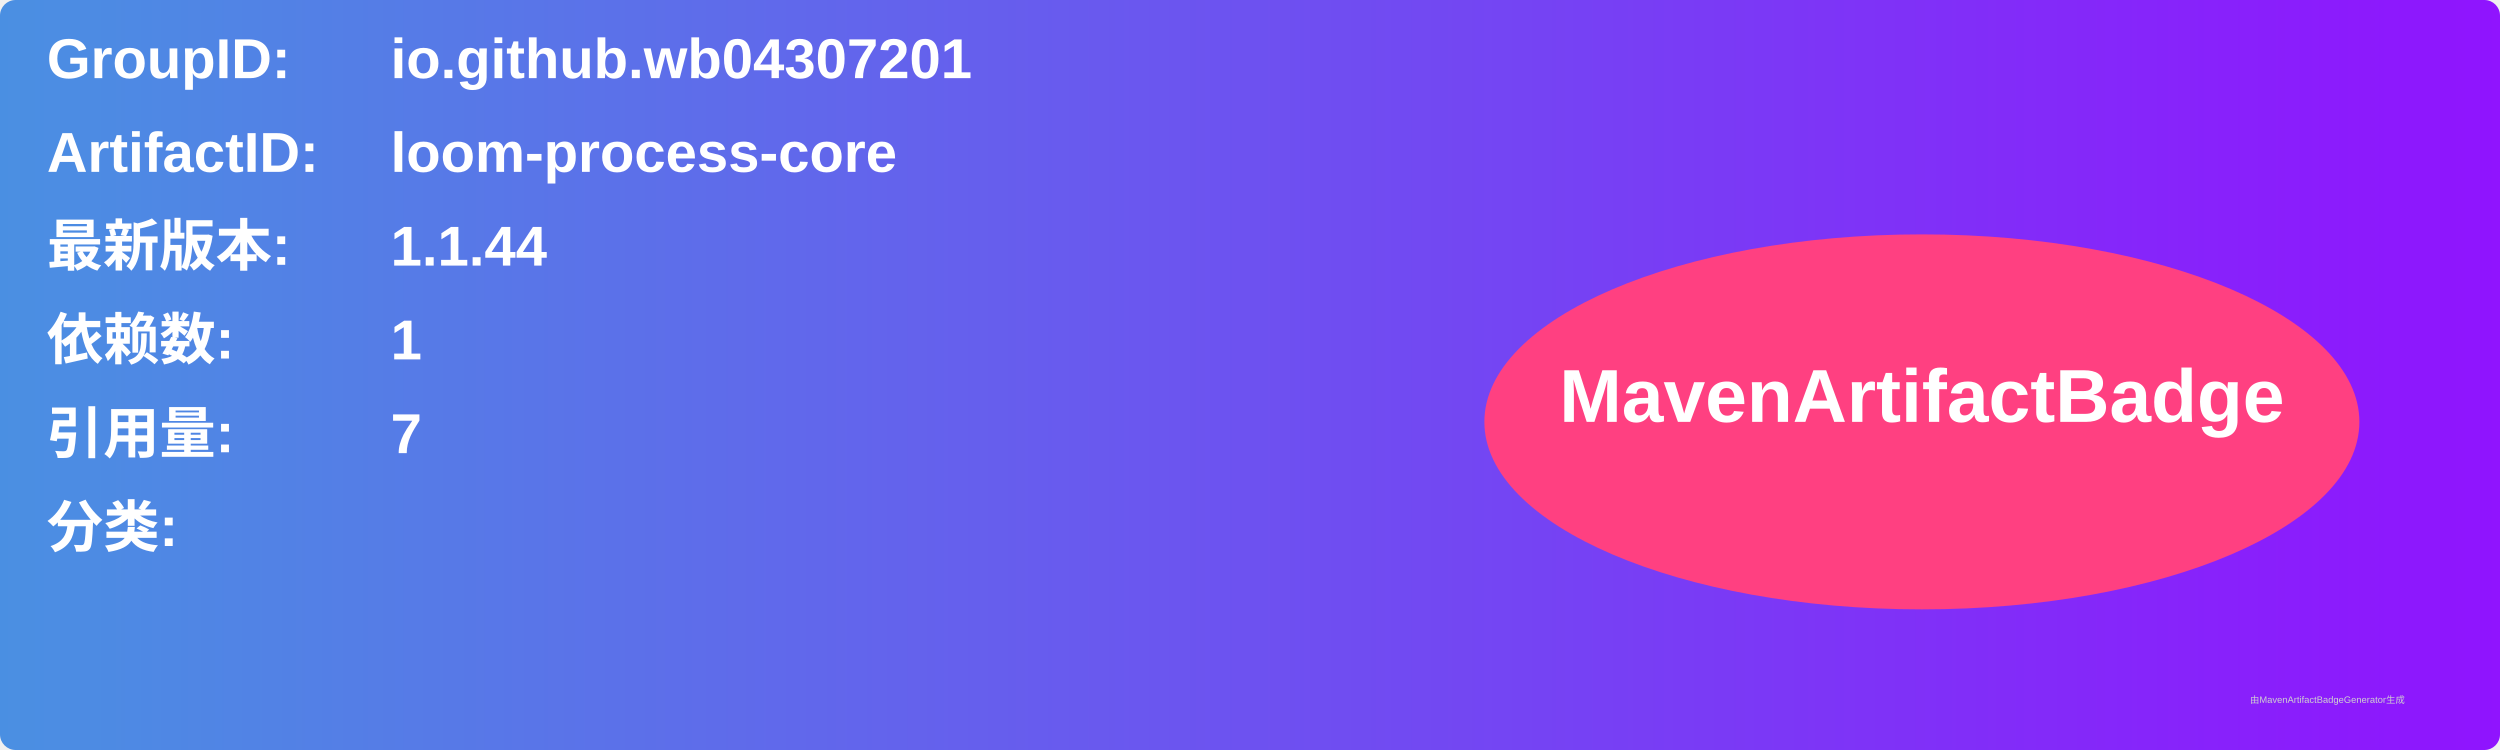
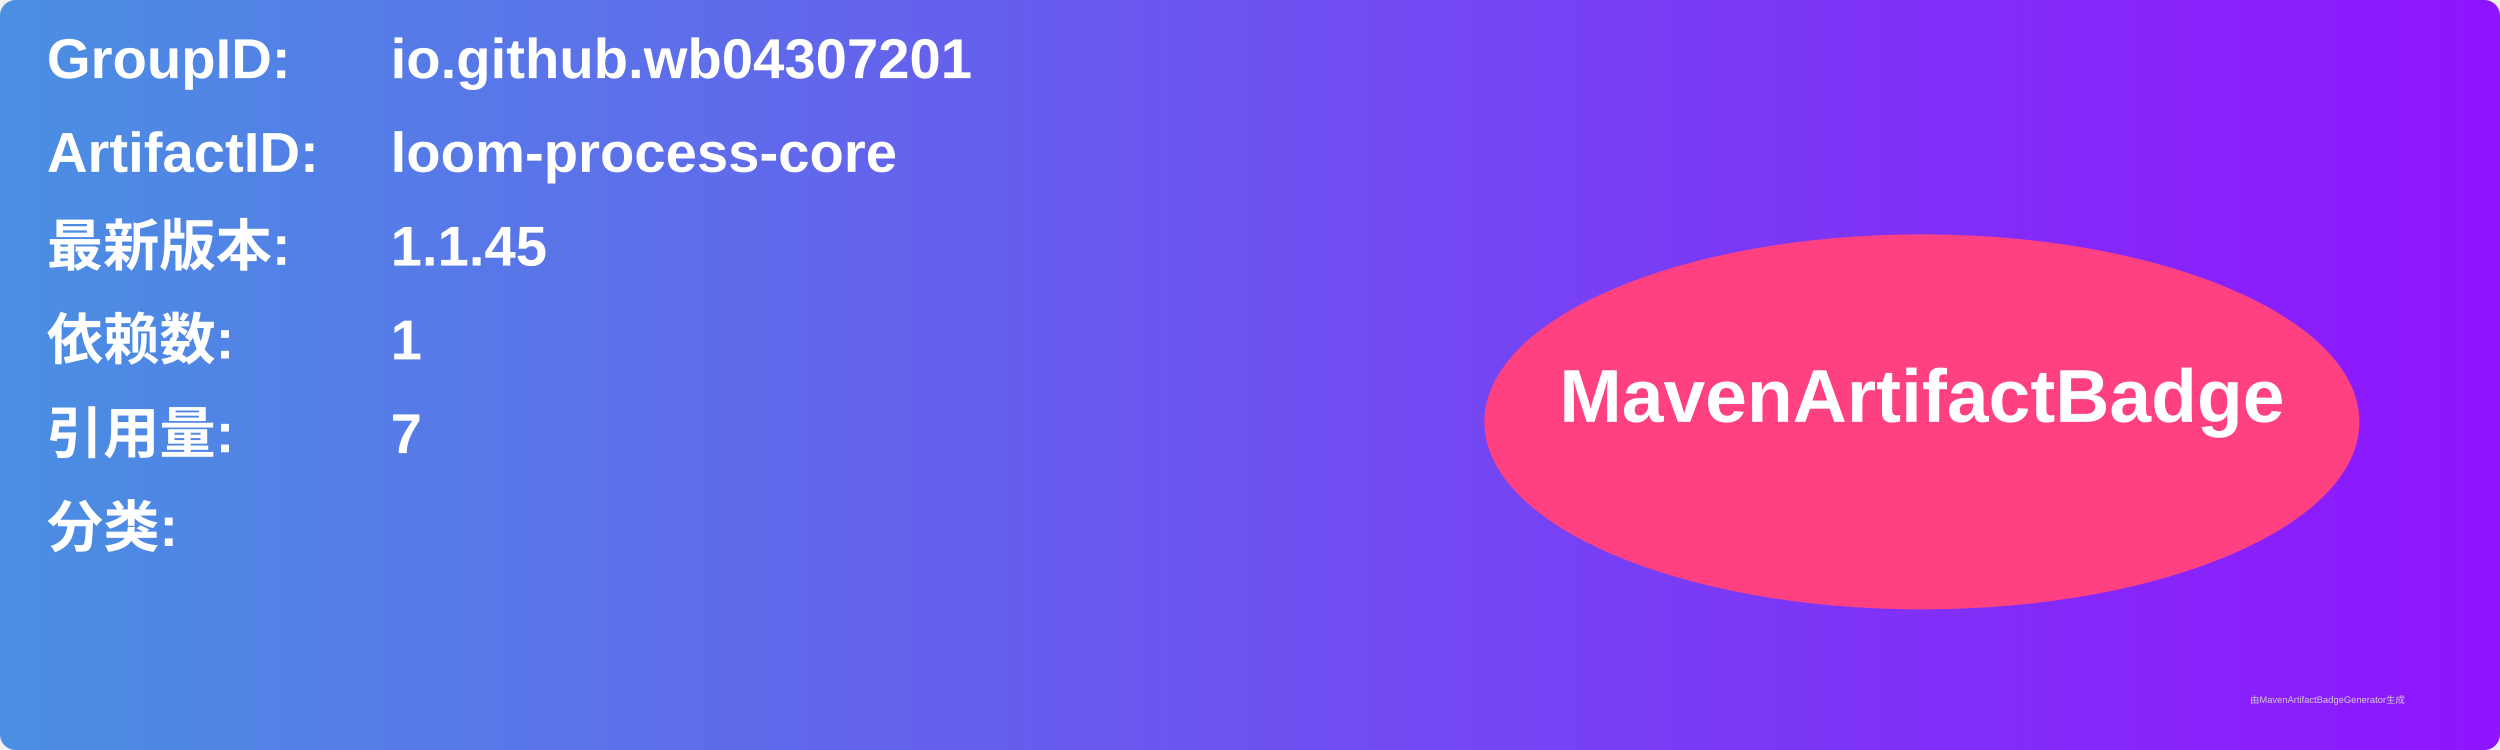
<svg xmlns="http://www.w3.org/2000/svg" width="800" height="240" viewBox="0 0 800 240">
  <linearGradient id="grad" x1="0%" y1="0%" x2="100%" y2="0%">
    <stop offset="0%" stop-color="#4a90e2" />
    <stop offset="100%" stop-color="#9013fe" />
  </linearGradient>
  <rect width="100%" height="100%" rx="5" ry="5" fill="url(#grad)" />
  <g transform="translate(15, 15)">
    <text x="0" y="10" font-family="Arial" font-size="18" fill="white" font-weight="bold" width="260">GroupID:</text>
    <text x="110" y="10" font-family="Arial" font-size="18" fill="white" font-weight="bold" width="460">io.github.wb04307201</text>
    <text x="0" y="40" font-family="Arial" font-size="18" fill="white" font-weight="bold" width="260">ArtifactID:</text>
    <text x="110" y="40" font-family="Arial" font-size="18" fill="white" font-weight="bold" width="460">loom-process-core</text>
    <text x="0" y="70" font-family="Arial" font-size="18" fill="white" font-weight="bold">最新版本:</text>
    <text x="110" y="70" font-family="Arial" font-size="18" fill="white" font-weight="bold">
-       <tspan font-weight="bold">1.1.44</tspan>
+       <tspan font-weight="bold">1.1.45</tspan>
    </text>
    <text x="0" y="100" font-family="Arial" font-size="18" fill="white" font-weight="bold">依赖数: </text>
    <text x="110" y="100" font-family="Arial" font-size="18" fill="white">
      <tspan font-weight="bold">1</tspan>
    </text>
    <text x="0" y="130" font-family="Arial" font-size="18" fill="white" font-weight="bold">引用量: </text>
    <text x="110" y="130" font-family="Arial" font-size="18" fill="white">
      <tspan font-weight="bold">7</tspan>
    </text>
    <text x="0" y="160" font-family="Arial" font-size="18" fill="white" font-weight="bold">分类:</text>
    <text x="10" y="190" font-family="Arial" font-size="10" fill="white">
      <tspan font-weight="bold" />
    </text>
    <ellipse cx="600" cy="120" rx="140" ry="60" fill="#ff4081" />
    <text x="600" y="120" text-anchor="middle" font-family="Arial" font-size="24" fill="white" font-weight="bold">MavenArtifactBadge</text>
  </g>
  <text x="720" y="225" font-family="Arial" font-size="3" fill="#d0d0d0">由MavenArtifactBadgeGenerator生成</text>
</svg>
